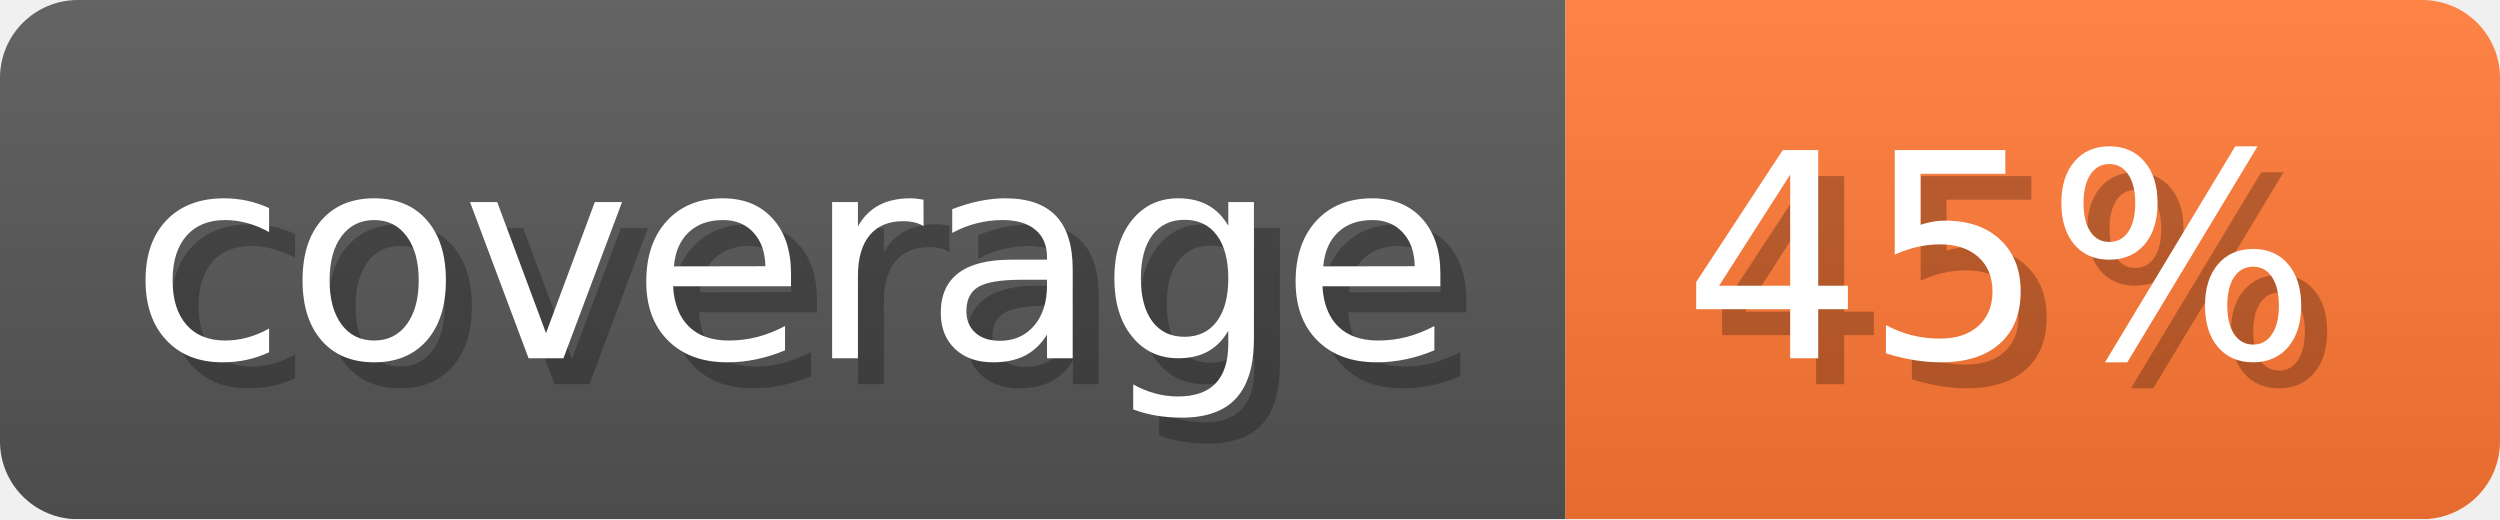
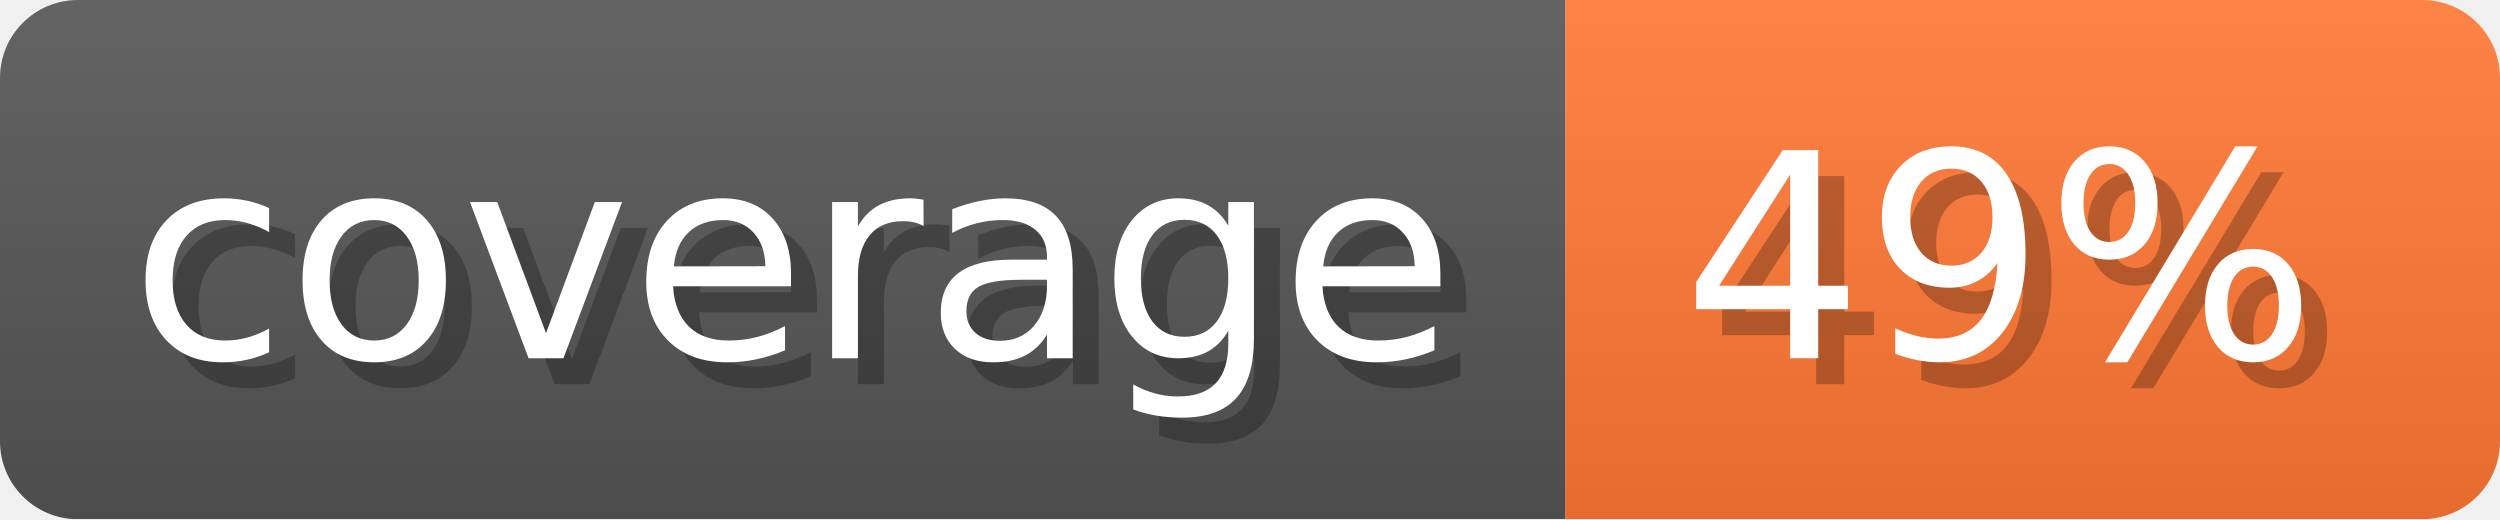
- <svg xmlns="http://www.w3.org/2000/svg" width="96.3" height="20" viewBox="0 0 963 200" role="img" aria-label="coverage: 45%">
-   <linearGradient id="EoEHV" x2="0" y2="100%">
+ <svg xmlns="http://www.w3.org/2000/svg" width="96.3" height="20" viewBox="0 0 963 200" role="img" aria-label="coverage: 49%">
+   <linearGradient id="CDXEf" x2="0" y2="100%">
    <stop offset="0" stop-opacity=".1" stop-color="#EEE" />
    <stop offset="1" stop-opacity=".1" />
  </linearGradient>
-   <mask id="KkNRd">
+   <mask id="kvpyZ">
    <rect width="963" height="200" rx="30" fill="#FFF" />
  </mask>
-   <g mask="url(#KkNRd)">
+   <g mask="url(#kvpyZ)">
    <rect width="603" height="200" fill="#555" />
    <rect width="360" height="200" fill="#F73" x="603" />
-     <rect width="963" height="200" fill="url(#EoEHV)" />
+     <rect width="963" height="200" fill="url(#CDXEf)" />
  </g>
  <g aria-hidden="true" fill="#fff" text-anchor="start" font-family="Verdana,DejaVu Sans,sans-serif" font-size="110">
    <text x="60" y="148" textLength="503" fill="#000" opacity="0.25">coverage</text>
    <text x="50" y="138" textLength="503">coverage</text>
-     <text x="658" y="148" textLength="260" fill="#000" opacity="0.25">45%</text>
-     <text x="648" y="138" textLength="260">45%</text>
+     <text x="658" y="148" textLength="260" fill="#000" opacity="0.25">49%</text>
+     <text x="648" y="138" textLength="260">49%</text>
  </g>
</svg>
